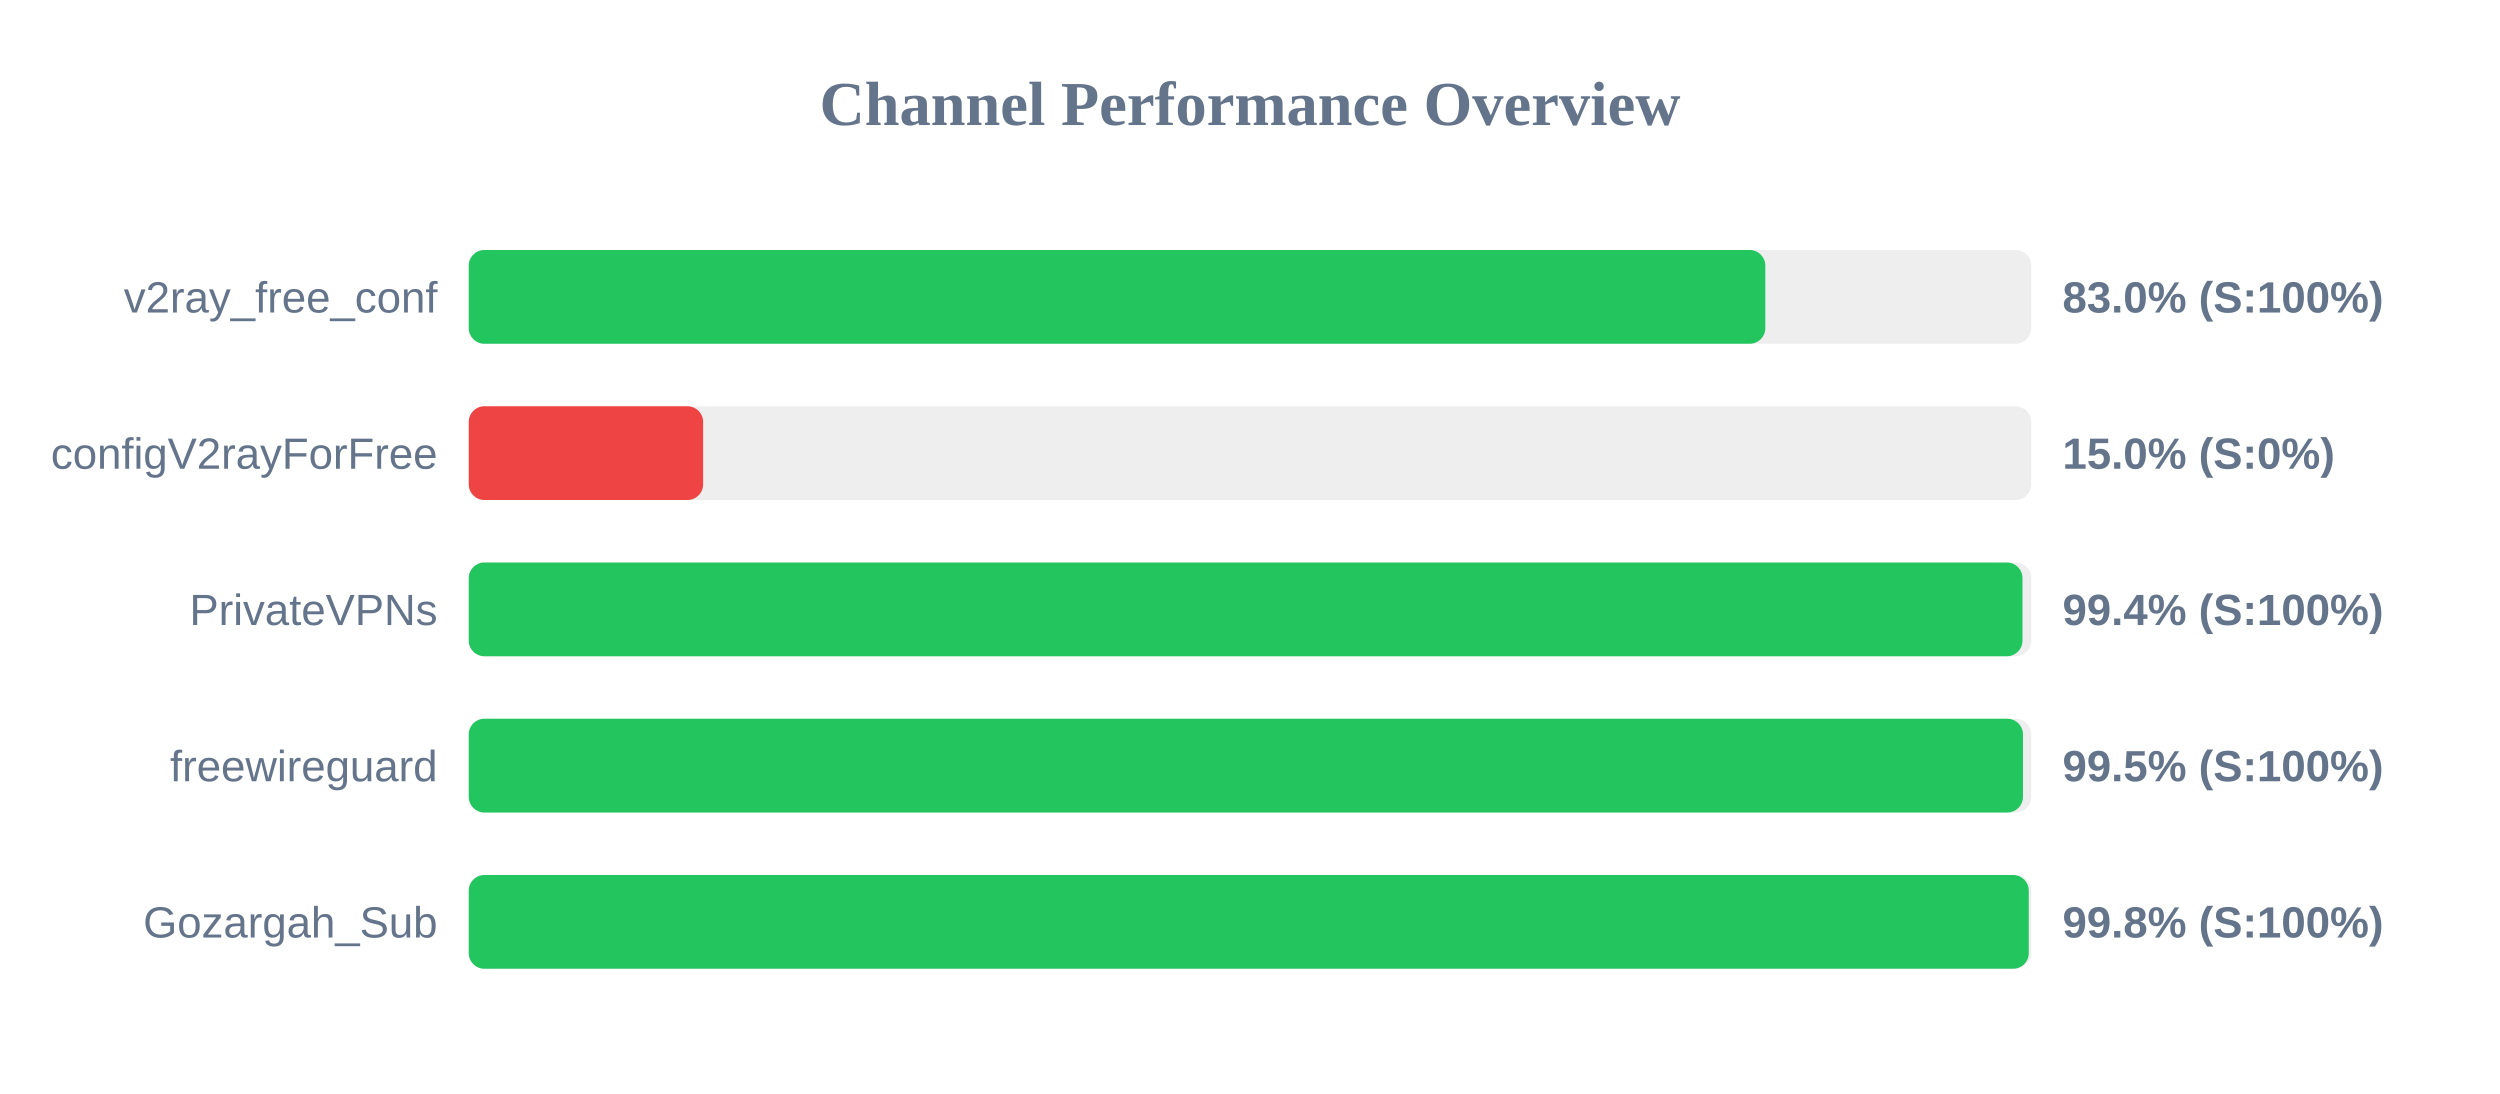
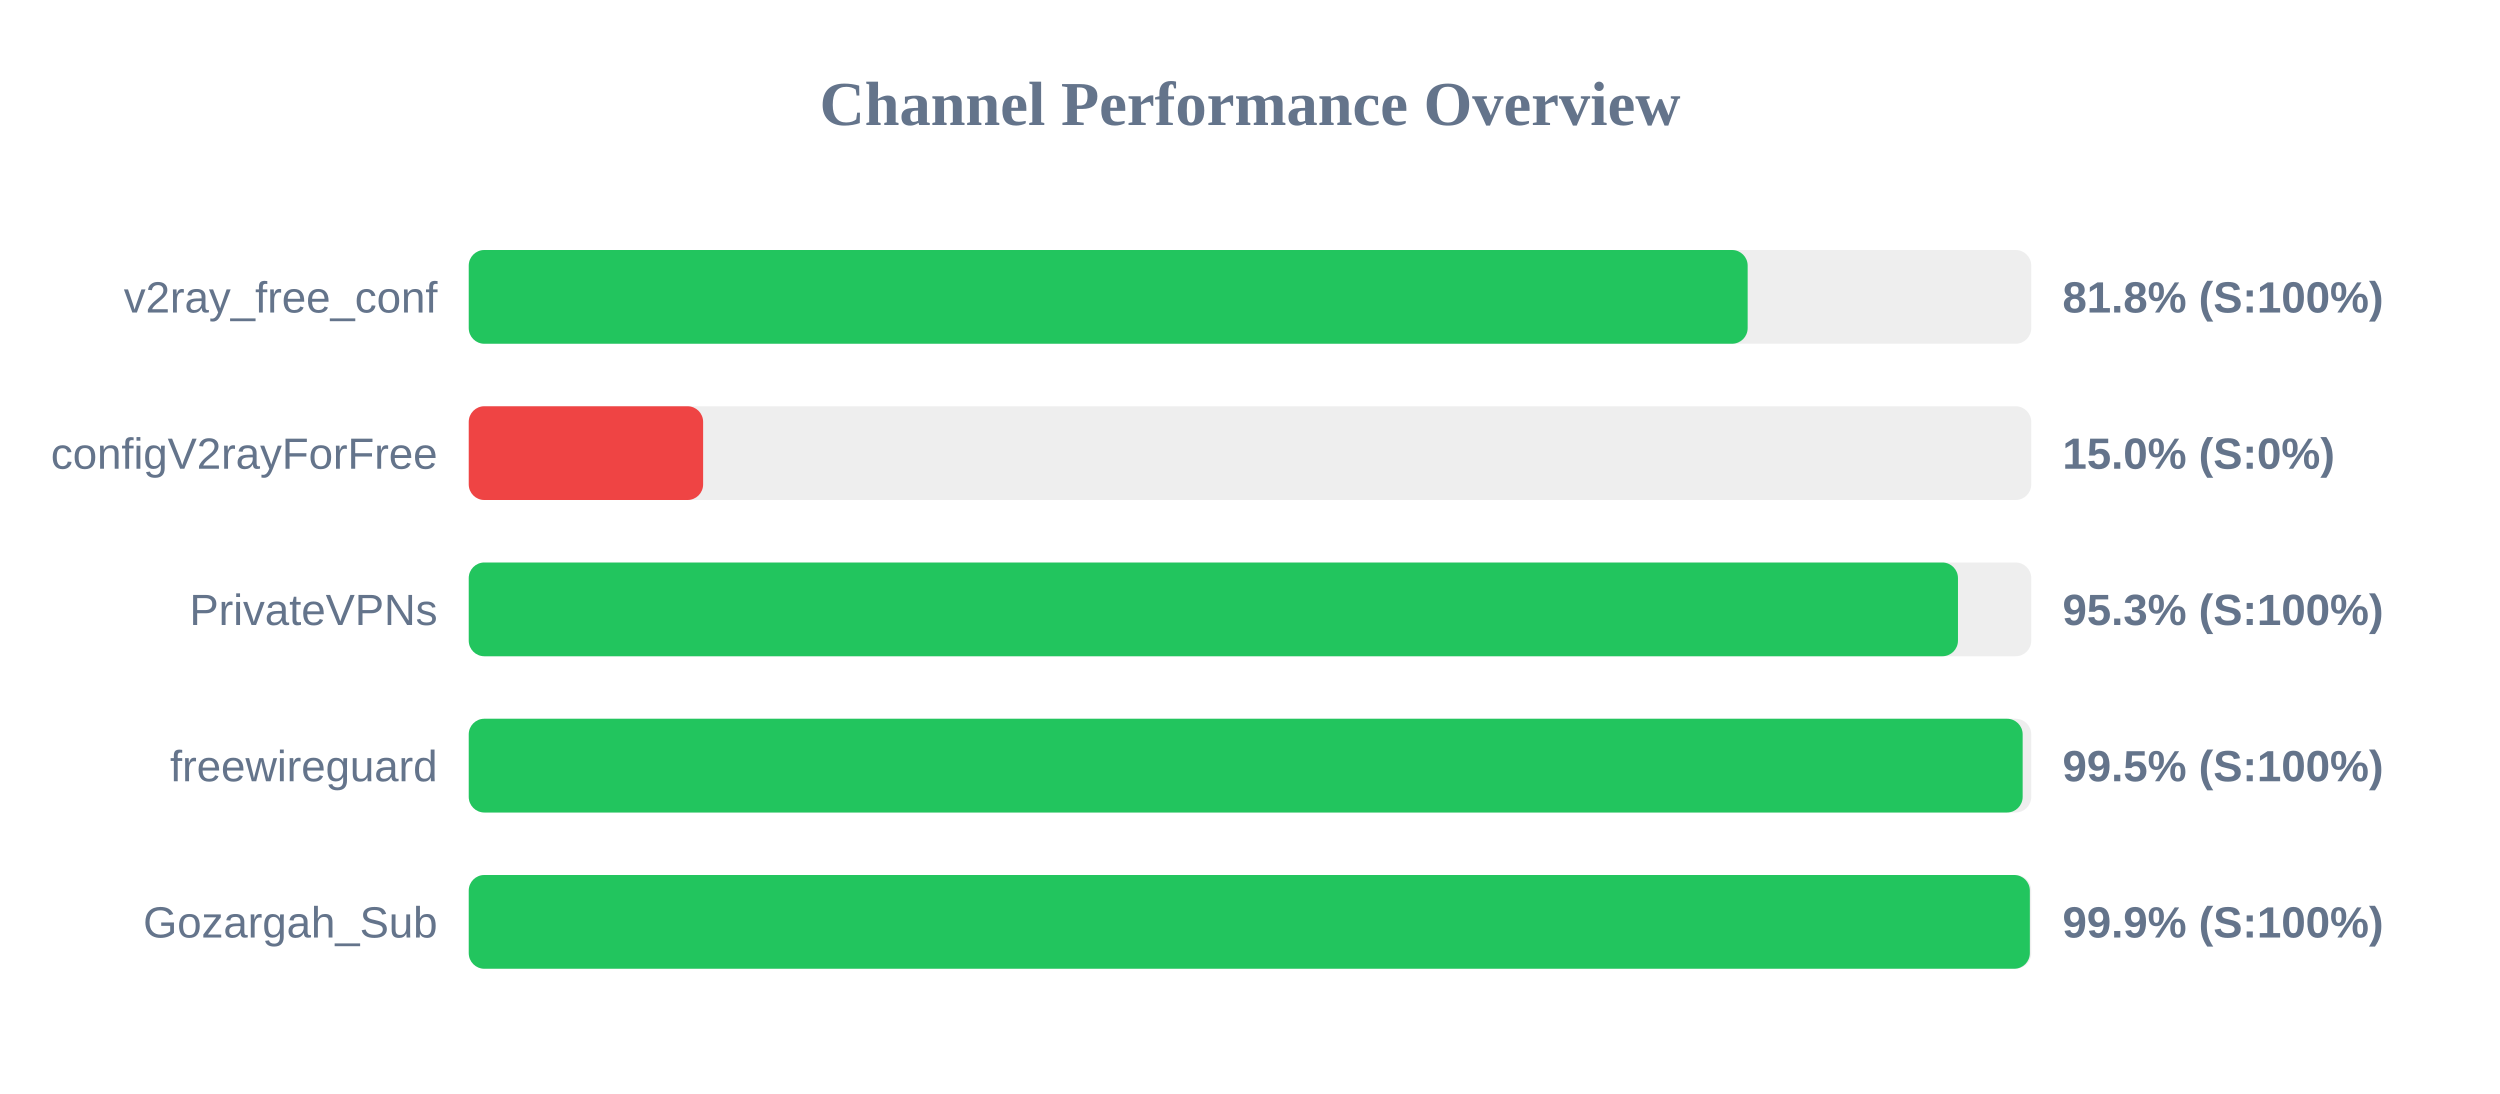
<svg xmlns="http://www.w3.org/2000/svg" width="800" height="350" version="1.1">
  <style>
        .row { font: 14px Arial; fill: #64748b; }
        .score { font: bold 14px Arial; fill: #64748b; }
    </style>
  <text x="400" y="40" text-anchor="middle" font-size="20px" font-weight="bold" fill="#64748b">Channel Performance Overview</text>
  <rect x="150" y="80" width="500" height="30" fill="#eee" rx="5" />
-   <rect x="150" y="80" width="414.9" height="30" fill="#22c55e" rx="5" />
+   <rect x="150" y="80" width="409.25" height="30" fill="#22c55e" rx="5" />
  <text x="140" y="100" text-anchor="end" class="row">v2ray_free_conf</text>
-   <text x="660" y="100" text-anchor="start" class="score">83.0% (S:100%)</text>
+   <text x="660" y="100" text-anchor="start" class="score">81.8% (S:100%)</text>
  <rect x="150" y="130" width="500" height="30" fill="#eee" rx="5" />
  <rect x="150" y="130" width="75.0" height="30" fill="#ef4444" rx="5" />
  <text x="140" y="150" text-anchor="end" class="row">configV2rayForFree</text>
  <text x="660" y="150" text-anchor="start" class="score">15.0% (S:0%)</text>
  <rect x="150" y="180" width="500" height="30" fill="#eee" rx="5" />
-   <rect x="150" y="180" width="497.2" height="30" fill="#22c55e" rx="5" />
+   <rect x="150" y="180" width="476.55" height="30" fill="#22c55e" rx="5" />
  <text x="140" y="200" text-anchor="end" class="row">PrivateVPNs</text>
-   <text x="660" y="200" text-anchor="start" class="score">99.4% (S:100%)</text>
+   <text x="660" y="200" text-anchor="start" class="score">95.3% (S:100%)</text>
  <rect x="150" y="230" width="500" height="30" fill="#eee" rx="5" />
-   <rect x="150" y="230" width="497.35" height="30" fill="#22c55e" rx="5" />
+   <rect x="150" y="230" width="497.25" height="30" fill="#22c55e" rx="5" />
  <text x="140" y="250" text-anchor="end" class="row">freewireguard</text>
  <text x="660" y="250" text-anchor="start" class="score">99.5% (S:100%)</text>
  <rect x="150" y="280" width="500" height="30" fill="#eee" rx="5" />
-   <rect x="150" y="280" width="499.2" height="30" fill="#22c55e" rx="5" />
+   <rect x="150" y="280" width="499.55" height="30" fill="#22c55e" rx="5" />
  <text x="140" y="300" text-anchor="end" class="row">Gozargah_Sub</text>
-   <text x="660" y="300" text-anchor="start" class="score">99.8% (S:100%)</text>
+   <text x="660" y="300" text-anchor="start" class="score">99.9% (S:100%)</text>
</svg>
